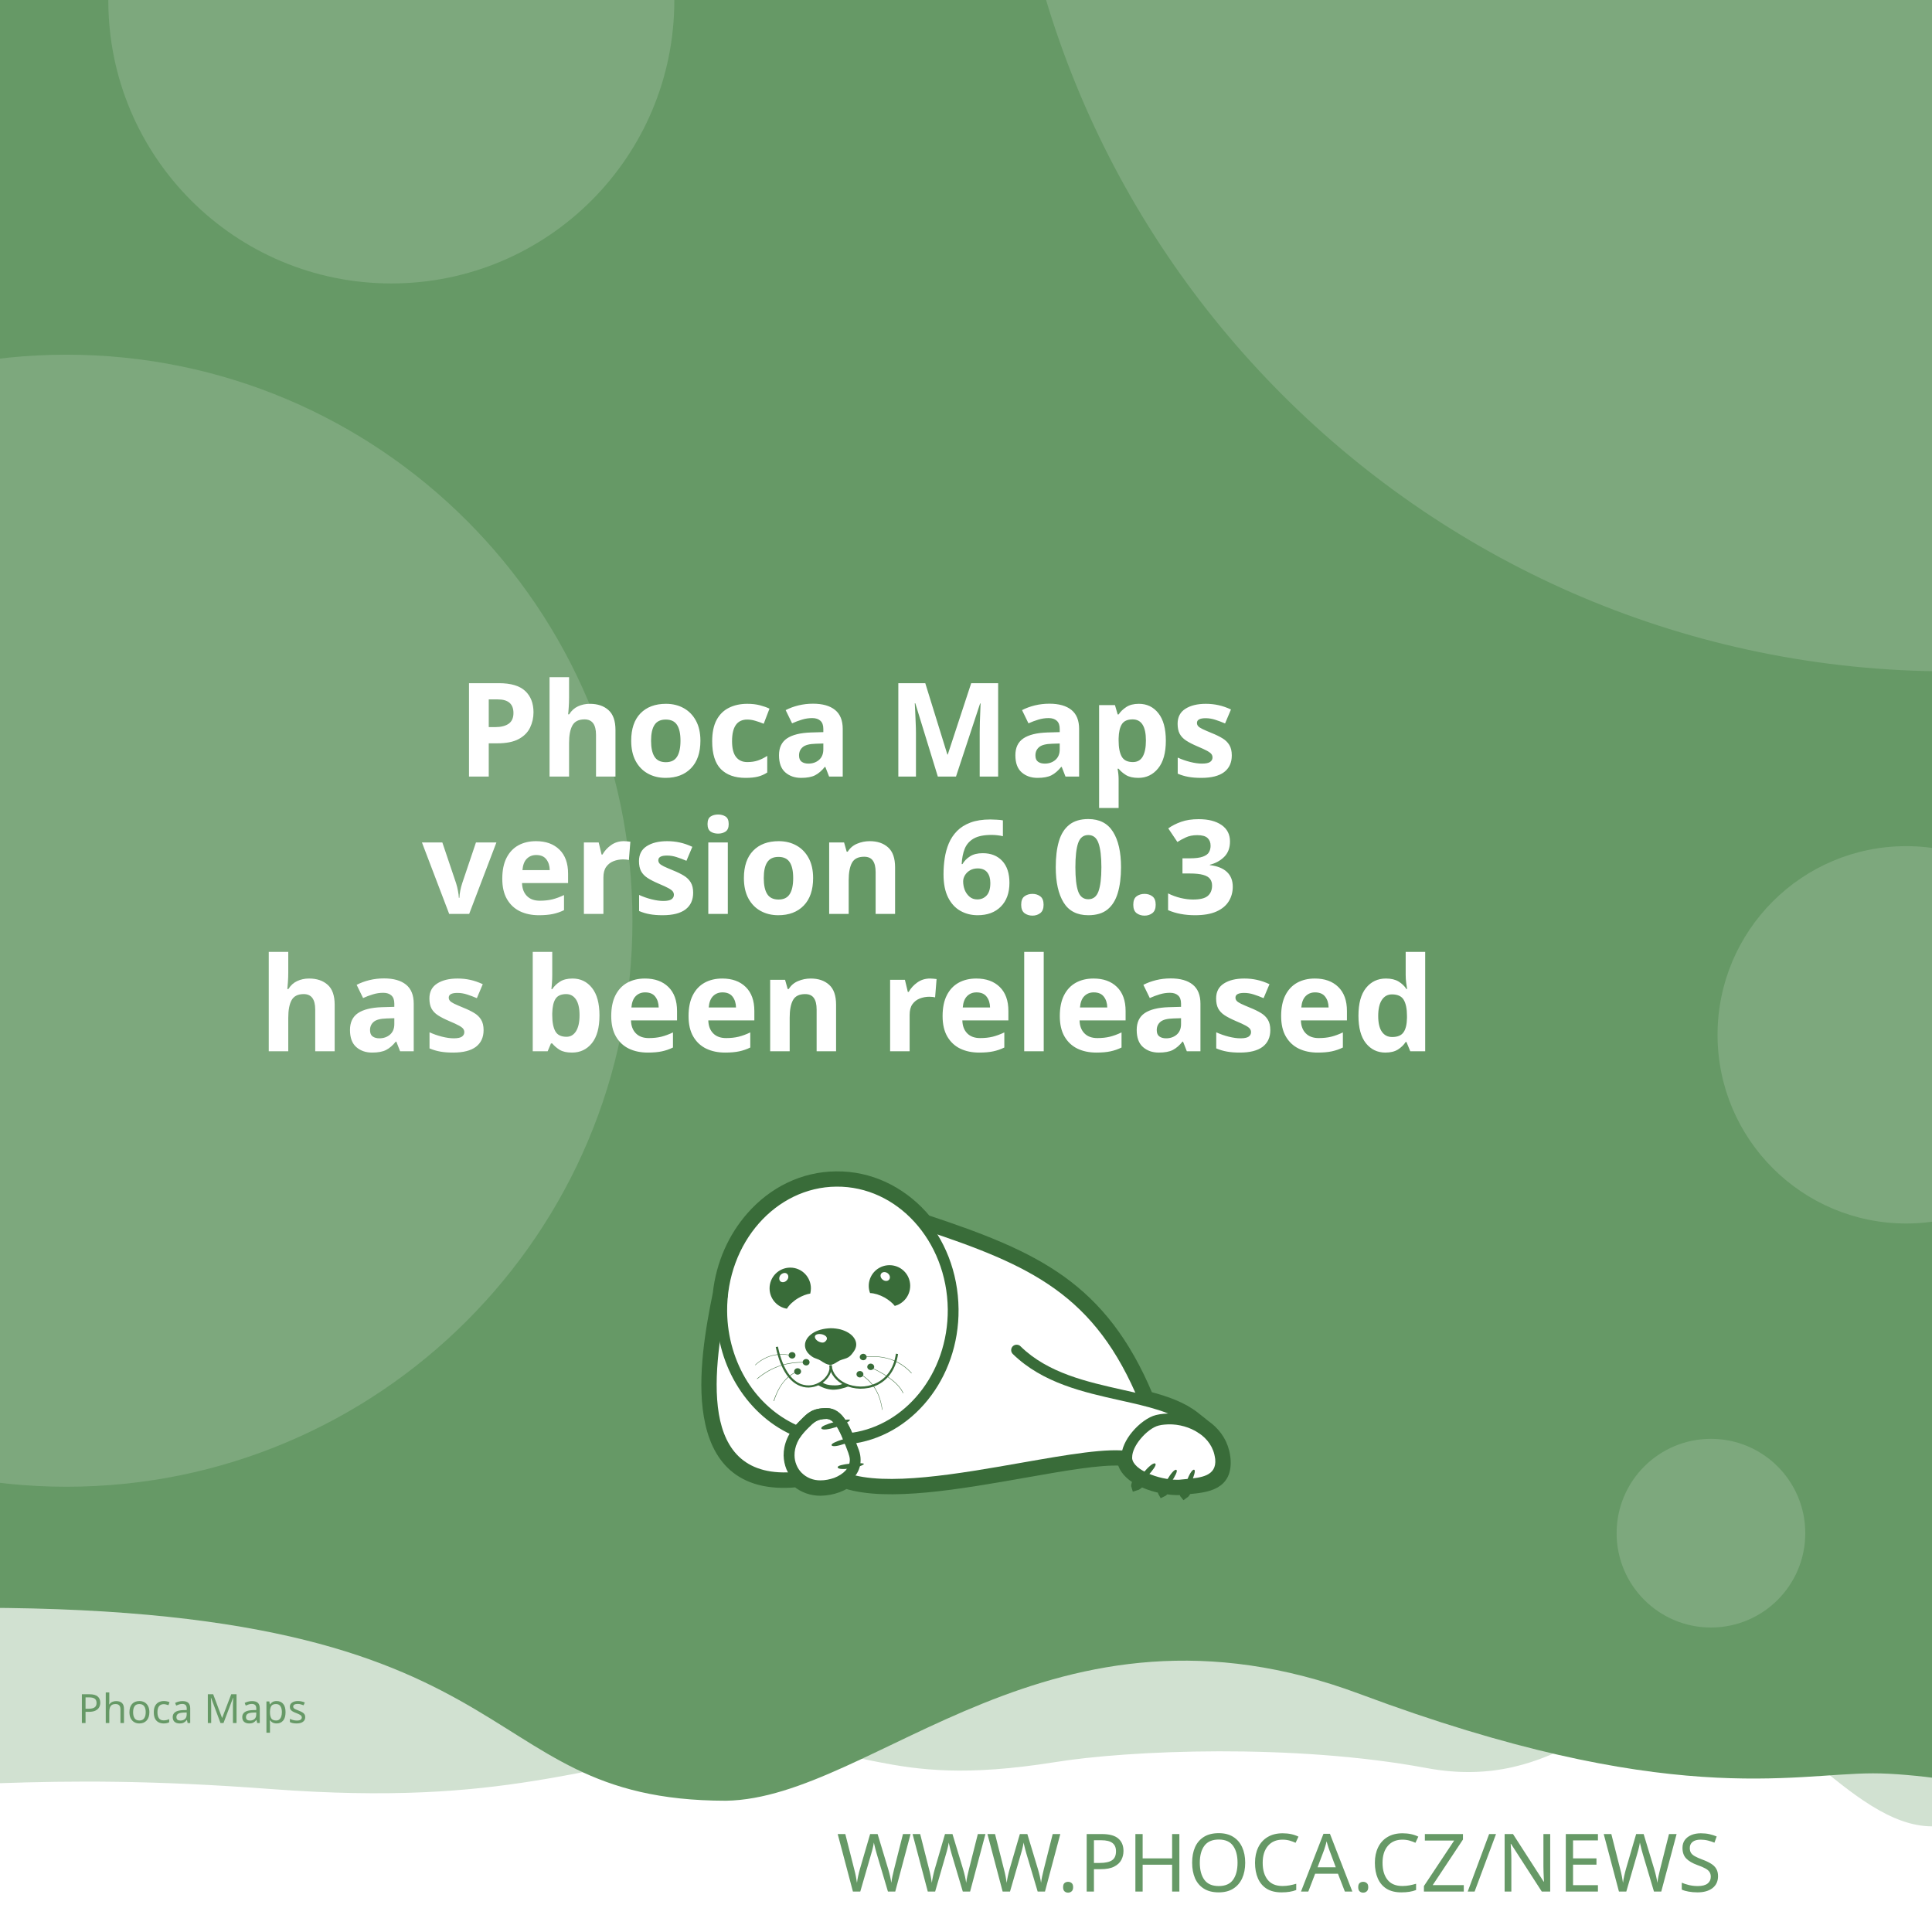
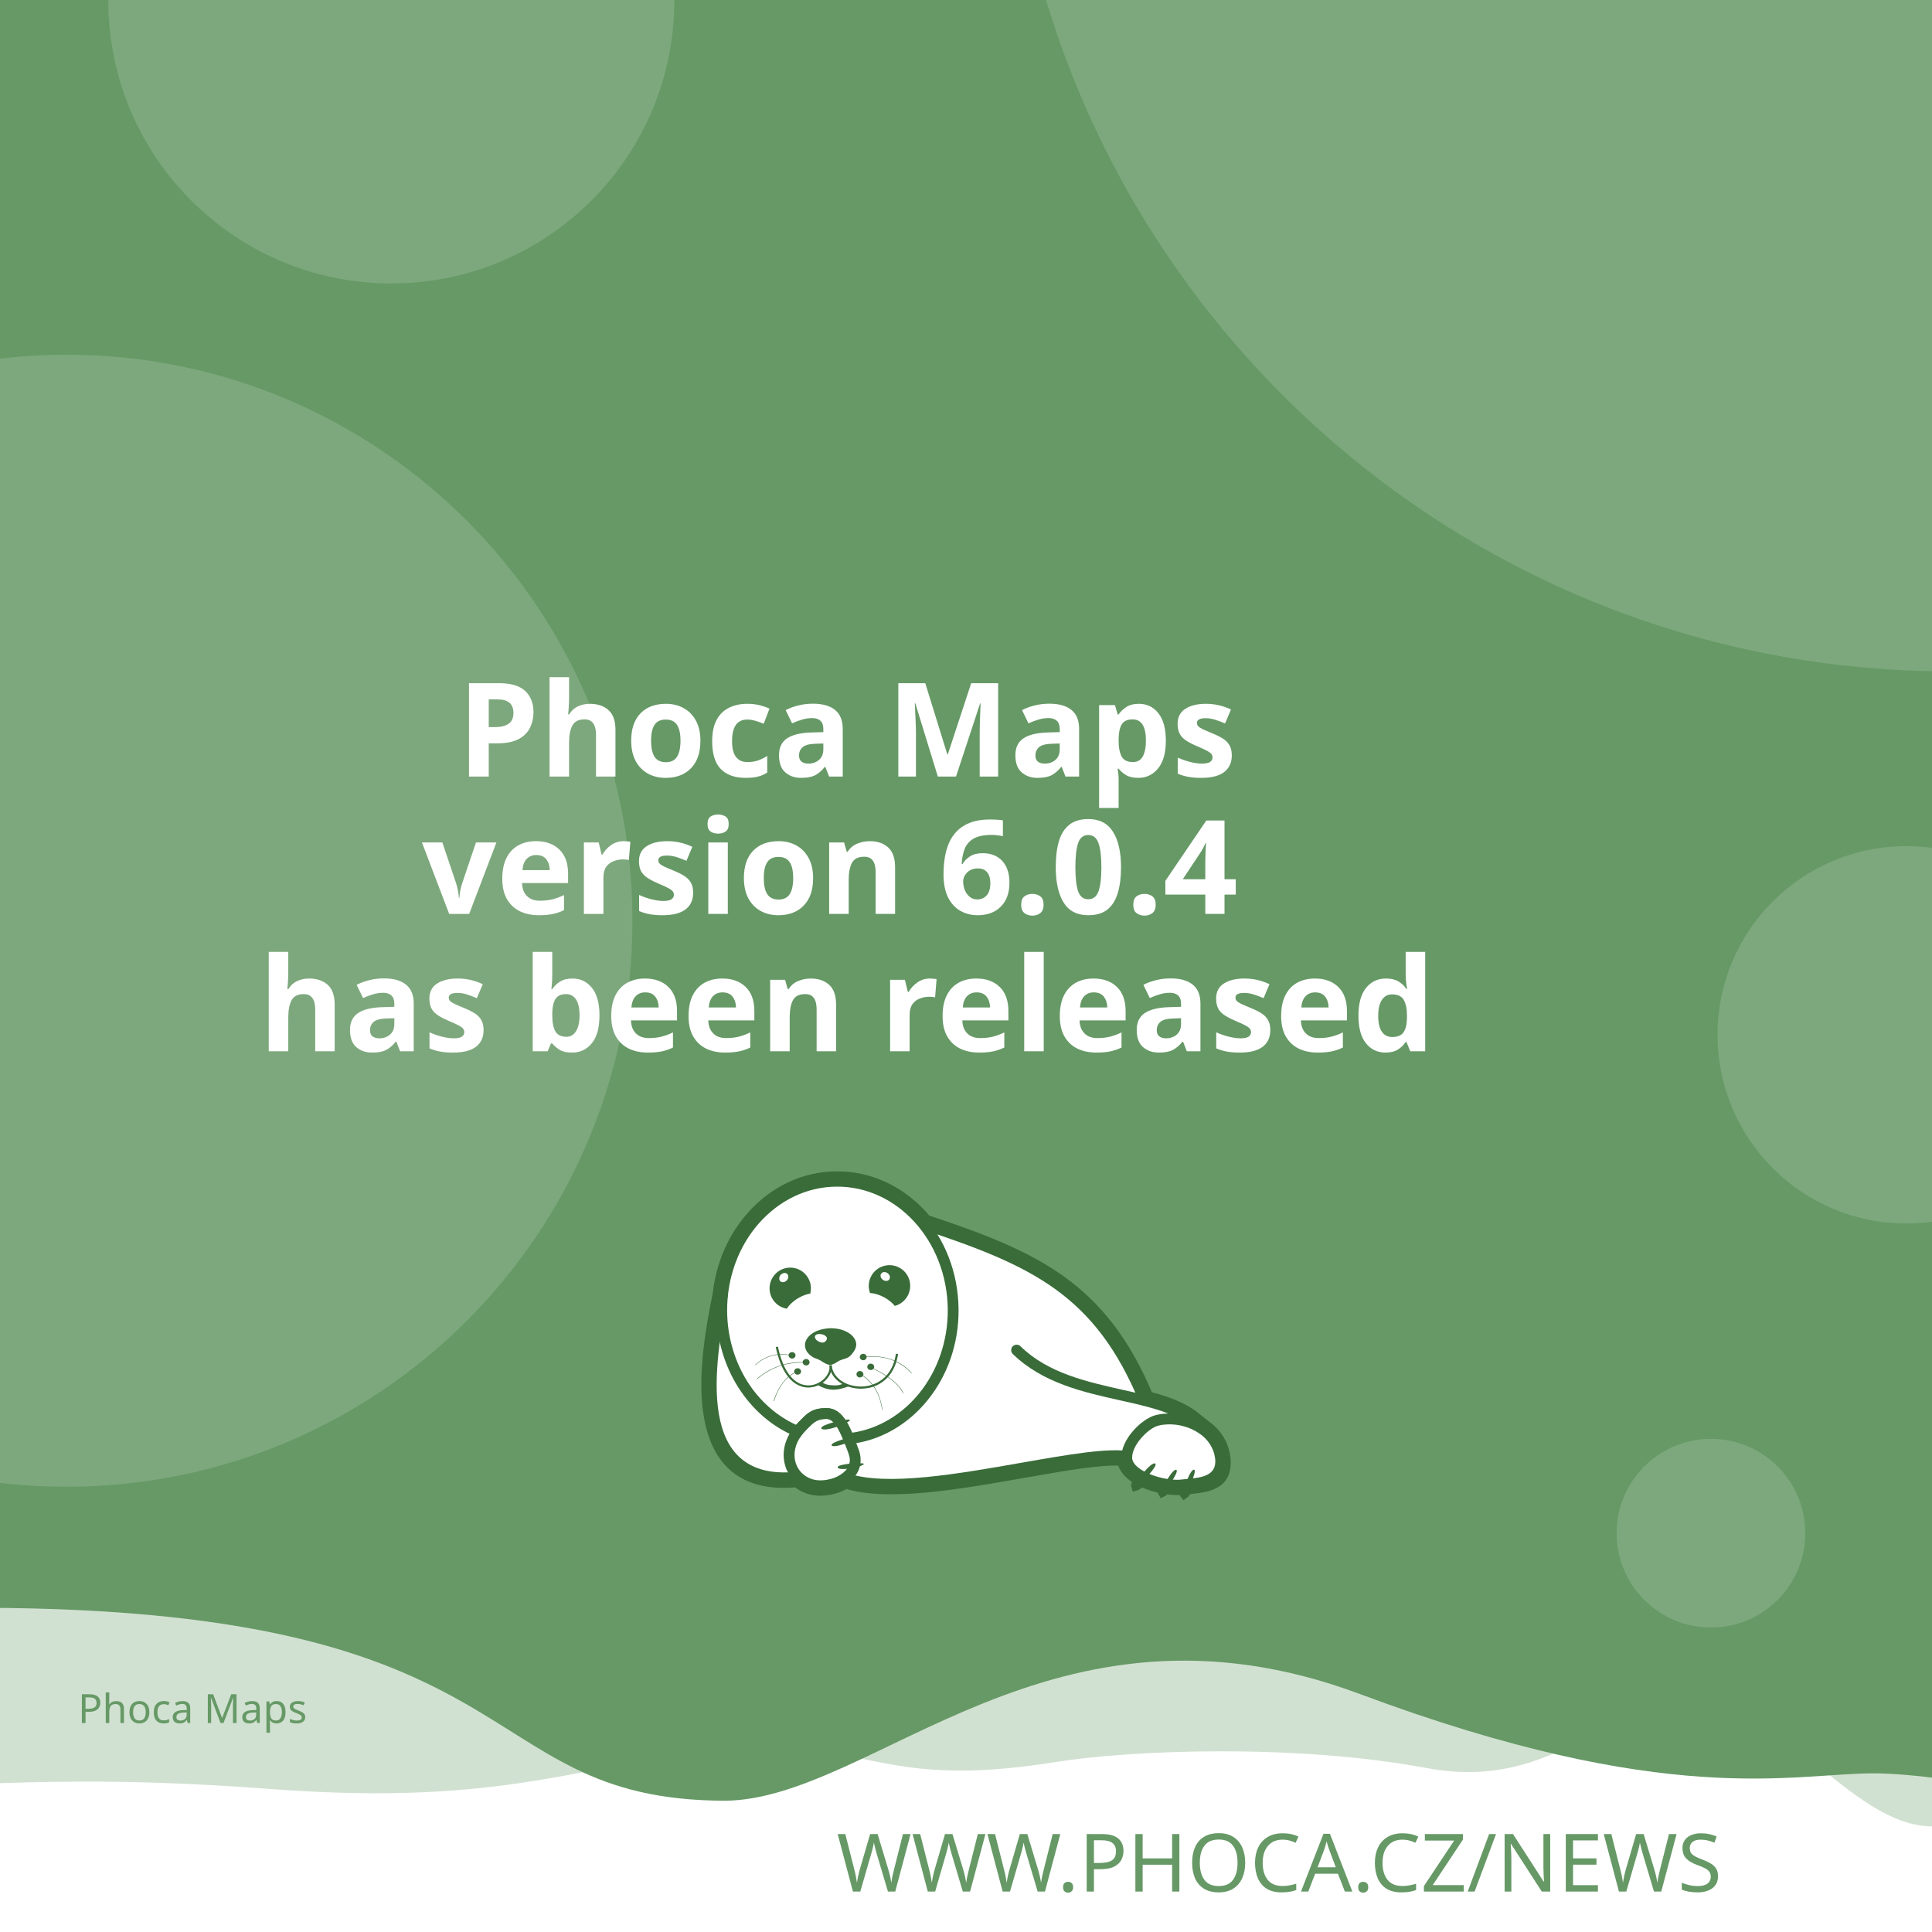
<svg xmlns="http://www.w3.org/2000/svg" width="512" height="512" viewBox="0 0 512 512" version="1.1" id="svg5">
  <defs id="defs2">
    <clipPath id="clip1">
      <path d="M 20,426 H 575 V 841.891 H 20 Z m 0,0" id="path2" />
    </clipPath>
  </defs>
  <g id="layer1">
    <path d="m -288.549,96.962 a 6.384,6.384 0 0 0 -6.384,6.384 v 81.087 a 6.384,6.384 0 0 0 6.384,6.384 h 81.083 a 6.384,6.384 0 0 0 6.384,-6.384 v -81.087 a 6.384,6.384 0 0 0 -6.384,-6.384 z m 16.084,16.188 c 0.591,-0.033 1.134,0.125 1.642,0.482 0.508,0.359 0.842,0.809 1.006,1.355 l 2.415,8.308 46.517,-2.44 c 0.829,-0.043 1.521,0.245 2.074,0.86 0.55,0.606 0.769,1.334 0.636,2.174 l -3.898,24.937 c -0.138,0.736 -0.57,1.497 -1.288,2.273 -0.719,0.787 -1.656,1.211 -2.797,1.272 l -32.861,1.721 3.038,10.253 27.775,-1.455 c 0.726,-0.04 1.351,0.178 1.887,0.648 0.523,0.483 0.803,1.086 0.844,1.812 0.038,0.726 -0.178,1.352 -0.648,1.887 -0.483,0.525 -1.086,0.806 -1.812,0.844 l -2.597,0.137 0.137,2.593 c 0.038,0.729 -0.178,1.356 -0.661,1.879 -0.472,0.535 -1.071,0.819 -1.8,0.856 -0.726,0.038 -1.353,-0.178 -1.879,-0.661 -0.535,-0.472 -0.814,-1.073 -0.852,-1.8 l -0.137,-2.593 -15.573,0.81 0.133,2.597 c 0.038,0.729 -0.176,1.356 -0.648,1.879 -0.483,0.535 -1.086,0.818 -1.812,0.856 -0.726,0.04 -1.352,-0.178 -1.887,-0.661 -0.525,-0.472 -0.806,-1.073 -0.844,-1.8 l -0.137,-2.597 -1.608,0.083 c -0.623,0.033 -1.193,-0.112 -1.721,-0.428 -0.515,-0.317 -0.883,-0.632 -1.11,-0.931 l -0.287,-0.507 -13.05,-49.343 -2.805,0.146 c -0.696,0.038 -1.312,-0.181 -1.858,-0.661 -0.545,-0.472 -0.835,-1.069 -0.873,-1.795 -0.038,-0.729 0.186,-1.353 0.682,-1.879 0.493,-0.535 1.083,-0.818 1.779,-0.856 z" style="fill:#ffffff;stroke-width:1;paint-order:stroke fill markers" id="path400" />
    <rect style="opacity:1;fill:#ffffff;stroke-width:5;stroke-linejoin:round;paint-order:stroke fill markers" id="rect723" width="512" height="512" x="0" y="0" />
    <path id="rect4460" style="opacity:0.3;fill:#669966;fill-opacity:1;stroke-width:5;stroke-linejoin:round;paint-order:stroke fill markers" d="M -256,4 H 768 v 480 c 0,0 -42.667,-10 -64,-10 -21.333,0 -42.408,10 -64,10 -21.592,0 -42.667,-10 -64,-10 -21.333,0 -42.408,10 -64,10 -21.592,0 -41.887,-34.701 -63.221,-34.701 -21.333,0 -35.645,25.795 -70.761,19.246 -35.116,-6.549 -78.862,-4.741 -98.515,-1.547 -47.289,7.533 -49.247,-6.724 -87.369,-3.311 -38.122,3.413 -56.921,15.193 -120.307,10.429 -63.387,-4.764 -84.091,0.698 -135.827,-0.116 -21.333,0 -42.408,10 -64,10 -21.592,0 -42.667,-10 -64,-10 -21.333,0 -64,10 -64,10 z" />
    <path id="rect4460-5" style="fill:#669966;fill-opacity:1;stroke-width:5;stroke-linejoin:round;paint-order:stroke fill markers" d="M -316,4.9999998e-7 H 708 V 480 c 0,0 -42.667,-10 -64,-10 -21.333,0 -42.408,10 -64,10 -21.592,0 -62.256,-10.048 -83.59,-10.048 -21.333,0 -54.449,9.448 -136.059,-21.03 -81.61,-30.478 -128.583,27.669 -167.971,28.291 -70.795,-0.042 -47.303,-54.288 -212.561,-50.983 C -185.439,429.534 -38.408,480 -60,480 c -21.592,0 -42.667,-10 -64,-10 -21.333,0 -42.408,10 -64,10 -21.592,0 -42.667,-10 -64,-10 -21.333,0 -64,10 -64,10 z" />
    <text xml:space="preserve" style="font-style:normal;font-weight:normal;font-size:21.333px;line-height:1.25;font-family:sans-serif;fill:#669966;fill-opacity:1;stroke:none" x="484.042" y="501.277" id="text2910-3-7">
      <tspan id="tspan2908-6-5" x="484.042" y="501.277" style="font-style:normal;font-variant:normal;font-weight:300;font-stretch:normal;font-size:21.333px;font-family:Montserrat;-inkscape-font-specification:'Montserrat Light';text-align:end;text-anchor:end;fill:#669966;fill-opacity:1">WWW.PHOCA.CZ/NEWS</tspan>
    </text>
    <text xml:space="preserve" style="font-style:normal;font-variant:normal;font-weight:600;font-stretch:normal;font-size:34.667px;line-height:1.05;font-family:Rubik;-inkscape-font-specification:'Rubik Semi-Bold';fill:#ffffff;fill-opacity:1;stroke:none" x="256" y="133" id="text11252">
      <tspan x="256" y="133" id="tspan403" style="text-align:center;text-anchor:middle" />
      <tspan x="256" y="169.4" style="font-size:34.667px;text-align:center;text-anchor:middle" id="tspan442" />
      <tspan x="256" y="205.8" style="font-size:34.667px;text-align:center;text-anchor:middle" id="tspan444">Phoca Maps</tspan>
-       <tspan x="256" y="242.2" id="tspan1992" style="font-size:34.667px;text-align:center;text-anchor:middle">version 6.0.3
+       <tspan x="256" y="242.2" id="tspan1992" style="font-size:34.667px;text-align:center;text-anchor:middle">version 6.0.4
</tspan>
      <tspan x="256" y="278.6" id="tspan2906" style="font-size:34.667px;text-align:center;text-anchor:middle">has been released</tspan>
      <tspan x="256" y="315" id="tspan1994" style="font-size:34.667px" />
    </text>
    <circle style="opacity:0.15;fill:#ffffff;fill-opacity:1;stroke-width:5;stroke-linejoin:round;paint-order:stroke fill markers" id="path8376" cx="516.67" cy="-72.081" r="250" />
    <circle style="opacity:0.15;fill:#ffffff;fill-opacity:1;stroke-width:5;stroke-linejoin:round;paint-order:stroke fill markers" id="path8376-9" cx="17.604" cy="244" r="150" />
    <circle style="opacity:0.15;fill:#ffffff;fill-opacity:1;stroke-width:5;stroke-linejoin:round;paint-order:stroke fill markers" id="path8376-6" cx="103.704" cy="0.117" r="75" />
    <circle style="opacity:0.15;fill:#ffffff;fill-opacity:1;stroke-width:5;stroke-linejoin:round;paint-order:stroke fill markers" id="path8376-6-2" cx="505.168" cy="274.238" r="50" />
    <circle style="opacity:0.15;fill:#ffffff;fill-opacity:1;stroke-width:5;stroke-linejoin:round;paint-order:stroke fill markers" id="path8376-6-2-1" cx="453.421" cy="406.309" r="25" />
    <text xml:space="preserve" style="font-style:normal;font-weight:normal;font-size:10.667px;line-height:1.25;font-family:sans-serif;fill:#669966;fill-opacity:1;stroke:none" x="57.956" y="456.624" id="text396">
      <tspan id="tspan394" x="57.956" y="456.624" style="font-style:normal;font-variant:normal;font-weight:normal;font-stretch:normal;font-size:10.667px;font-family:Rubik;-inkscape-font-specification:Rubik;text-align:center;text-anchor:middle;fill:#669966;fill-opacity:1">Phoca Maps</tspan>
    </text>
    <g id="g760" transform="matrix(0.5260845,0,0,0.5260845,99.42418,10.37304)">
      <path style="fill:#ffffff;fill-opacity:1;fill-rule:evenodd;stroke:none" d="m 389.621,683.473 c 9.113,2.391 17.273,5.336 23.457,10.227 l 5.375,4.273 -0.004,0.008 c 4.633,3.242 8.191,7.863 9.594,13.672 0.242,0.977 0.426,2.016 0.547,3.055 1.465,14.07 -9.473,15.141 -19.348,16.055 -0.648,1.137 -1.25,1.992 -1.66,2.266 -0.246,-0.289 -0.254,-1.047 -0.09,-2.051 -0.246,0.031 -0.52,0.062 -0.824,0.098 -0.855,0.059 -1.77,0.121 -2.809,0.121 -1.75,-0.023 -3.684,-0.199 -5.691,-0.523 -0.645,0.738 -1.207,1.266 -1.578,1.438 -0.172,-0.285 -0.098,-0.895 0.145,-1.691 -3.309,-0.637 -6.738,-1.656 -9.793,-3.012 -0.332,-0.148 -0.66,-0.301 -0.984,-0.461 -1.219,1.098 -2.277,1.891 -2.863,2.051 -0.176,-0.504 0.289,-1.621 1.109,-2.973 -4.211,-2.402 -7.395,-5.645 -8.18,-9.641 -10.754,-0.684 -29.09,2.582 -49.293,6.141 -31.996,5.633 -68.574,12.086 -89.609,5.406 -1.258,0.789 -2.625,1.453 -4.07,1.984 -2.688,0.977 -5.617,1.523 -8.609,1.586 -4.73,0.055 -8.941,-1.551 -12.176,-4.27 -29.23,2.742 -40.98,-12.871 -44.496,-33.715 -3.402,-19.863 1.055,-44.504 4.527,-61.535 1.641,-15.129 7.793,-28.699 16.91,-39.043 10.93,-12.461 26.137,-20.215 43.051,-20.336 h 0.062 c 16.914,-0.184 32.242,7.328 43.418,19.543 0.715,0.781 1.414,1.582 2.094,2.406 27.59,9.176 49.688,17.566 67.891,30.629 18.176,13.078 32.348,30.754 43.898,58.293 z m 0,0" id="path177" />
      <g clip-path="url(#clip1)" clip-rule="nonzero" id="g181">
        <path style="fill:none;stroke:#396c39;stroke-width:2.835;stroke-linecap:butt;stroke-linejoin:miter;stroke-miterlimit:22.926;stroke-opacity:1" d="m 245.703,99.901 c 5.747,-1.508 10.893,-3.365 14.792,-6.449 l 3.39,-2.695 -0.002,-0.005 c 2.922,-2.045 5.166,-4.959 6.05,-8.622 0.153,-0.616 0.269,-1.271 0.345,-1.926 0.924,-8.873 -5.974,-9.548 -12.201,-10.124 -0.409,-0.717 -0.788,-1.256 -1.047,-1.429 -0.155,0.182 -0.16,0.66 -0.057,1.293 -0.155,-0.02 -0.328,-0.039 -0.52,-0.062 -0.539,-0.037 -1.116,-0.076 -1.771,-0.076 -1.104,0.015 -2.323,0.126 -3.589,0.33 -0.406,-0.466 -0.761,-0.798 -0.995,-0.907 -0.108,0.18 -0.062,0.564 0.091,1.067 -2.086,0.402 -4.249,1.044 -6.176,1.899 -0.209,0.094 -0.416,0.19 -0.621,0.291 -0.769,-0.692 -1.436,-1.192 -1.806,-1.293 -0.111,0.318 0.182,1.022 0.7,1.875 -2.655,1.515 -4.663,3.56 -5.158,6.08 -6.782,0.431 -18.345,-1.628 -31.085,-3.872 -20.177,-3.552 -43.244,-7.622 -56.51,-3.409 -0.793,-0.498 -1.655,-0.916 -2.567,-1.251 -1.695,-0.616 -3.542,-0.961 -5.429,-1 -2.983,-0.034 -5.639,0.978 -7.678,2.692 -18.433,-1.729 -25.843,8.117 -28.06,21.261 -2.146,12.526 0.665,28.065 2.855,38.805 1.035,9.541 4.914,18.098 10.664,24.621 6.892,7.858 16.482,12.748 27.149,12.824 h 0.039 c 10.666,0.116 20.333,-4.621 27.38,-12.324 0.451,-0.493 0.892,-0.998 1.32,-1.517 17.399,-5.786 31.334,-11.078 42.813,-19.315 11.462,-8.247 20.399,-19.394 27.683,-36.761 z m 0,0" transform="matrix(1.58574,0,0,-1.58574,0,841.8898)" id="path179" />
      </g>
      <path style="fill:#396c39;fill-opacity:1;fill-rule:evenodd;stroke:none" d="m 393.047,717.762 c 1.16,1.098 -7.754,10.625 -9.953,11.234 -0.672,-1.895 7.816,-12.52 9.832,-11.48 0.121,0.062 0.246,0.367 0.121,0.246" id="path183" />
      <path style="fill:#396c39;fill-opacity:1;fill-rule:evenodd;stroke:none" d="m 403.676,720.875 c 1.219,0.855 -5.254,10.379 -7.086,11.234 -0.914,-1.523 5.07,-12.09 6.961,-11.418 0.125,0.062 0.305,0.305 0.125,0.184" id="path185" />
      <path style="fill:#396c39;fill-opacity:1;fill-rule:evenodd;stroke:none" d="m 412.652,720.754 c 1.344,0.609 -3.422,11.172 -5.07,12.273 -1.16,-1.344 2.934,-12.766 4.945,-12.398 0.062,0 0.309,0.246 0.125,0.125" id="path187" />
      <path style="fill:#396c39;fill-opacity:1;fill-rule:evenodd;stroke:none" d="m 224.809,699.621 c -0.43,-1.586 12.211,-4.824 14.41,-4.152 -0.426,1.957 -13.375,6.414 -14.473,4.398 -0.062,-0.121 0,-0.488 0.062,-0.246 z m 0,0" id="path189" />
      <path style="fill:#396c39;fill-opacity:1;fill-rule:evenodd;stroke:none" d="m 229.938,708.172 c -0.367,-1.402 10.746,-4.641 12.703,-4.09 -0.367,1.77 -11.664,6.043 -12.703,4.273 -0.062,-0.062 -0.062,-0.367 0,-0.184" id="path191" />
      <path style="fill:#396c39;fill-opacity:1;fill-rule:evenodd;stroke:none" d="m 233.051,719.285 c -0.121,-1.402 11.359,-2.504 13.191,-1.648 -0.609,1.711 -12.52,3.789 -13.25,1.895 0,-0.121 0.059,-0.43 0.059,-0.246 z m 0,0" id="path193" />
      <path style="fill:#396c39;fill-opacity:1;fill-rule:evenodd;stroke:none" d="m 268.164,622.859 c 2.809,5.008 1.102,11.359 -3.906,14.23 -0.793,0.488 -1.648,0.793 -2.504,1.039 -1.16,-1.469 -2.934,-2.934 -5.008,-4.152 -2.625,-1.469 -5.312,-2.262 -7.449,-2.32 -1.773,-4.703 0.121,-10.141 4.641,-12.703 5.008,-2.809 11.359,-1.102 14.227,3.906 z m -12.457,2.078 c -1.098,-0.793 -1.465,-2.199 -0.793,-3.113 0.672,-0.918 2.137,-0.98 3.234,-0.184 1.164,0.855 1.469,2.258 0.797,3.176 -0.672,0.914 -2.137,0.977 -3.238,0.121" id="path195" />
      <path style="fill:#396c39;fill-opacity:1;fill-rule:evenodd;stroke:none" d="m 209.113,618.832 c 5.738,0 10.383,4.699 10.383,10.441 0,0.914 -0.125,1.77 -0.309,2.625 -1.891,0.305 -4.027,1.098 -6.105,2.32 -2.566,1.527 -4.578,3.48 -5.68,5.312 -4.945,-0.793 -8.73,-5.066 -8.73,-10.258 0,-5.742 4.641,-10.441 10.441,-10.441 z m -4.824,3.602 c 0.977,-0.977 2.441,-1.223 3.234,-0.43 0.855,0.797 0.797,2.262 -0.18,3.238 -0.918,1.039 -2.383,1.223 -3.238,0.488 -0.793,-0.793 -0.734,-2.258 0.184,-3.297" id="path197" />
      <path style="fill:#396c39;fill-opacity:1;fill-rule:evenodd;stroke:none" d="m 229.449,649.363 c 1.77,0 3.48,0.246 5.008,0.613 1.527,0.426 2.93,1.035 4.09,1.77 1.16,0.73 2.137,1.648 2.75,2.625 0.672,0.977 1.035,2.078 1.035,3.238 0,1.098 -0.426,2.32 -1.16,3.359 -0.73,1.035 -1.523,2.195 -2.746,2.992 -1.281,0.793 -3.055,1.035 -4.52,1.707 -1.406,0.734 -3.055,2.137 -4.641,2.137 -1.77,0 -3.664,-1.34 -4.887,-2.137 -1.281,-0.855 -2.871,-1.035 -4.031,-1.832 -1.16,-0.73 -2.137,-1.648 -2.809,-2.625 -0.672,-1.039 -1.035,-2.137 -1.035,-3.297 0,-1.16 0.363,-2.262 1.035,-3.297 0.613,-0.977 1.59,-1.895 2.75,-2.688 1.16,-0.793 2.562,-1.406 4.09,-1.832 1.59,-0.43 3.238,-0.672 5.07,-0.734 z m -3.969,3.176 c 1.707,0.551 2.625,1.711 1.77,2.934 -0.914,1.219 -1.832,1.402 -3.418,0.793 -1.59,-0.613 -2.629,-2.016 -2.262,-2.992 0.305,-0.918 2.199,-1.285 3.91,-0.734 z m 0,0" id="path199" />
      <path style="fill:#396c39;fill-opacity:1;fill-rule:nonzero;stroke:none" d="m 202.883,658.645 c 2.445,11.664 7.023,17.102 11.664,18.871 1.773,0.609 3.543,0.793 5.191,0.551 1.648,-0.246 3.238,-0.918 4.582,-1.773 3.051,-2.012 5.008,-5.25 4.516,-8.18 l 1.102,-0.125 c 0.488,3.301 -1.648,6.965 -5.008,9.223 -1.465,0.914 -3.238,1.648 -5.07,1.895 -1.832,0.305 -3.785,0.121 -5.68,-0.613 -5.004,-1.832 -9.832,-7.512 -12.395,-19.664 l 1.098,-0.18 z m 0,0" id="path201" />
      <path style="fill:#396c39;fill-opacity:1;fill-rule:nonzero;stroke:none" d="m 229.938,667.988 c 0.367,4.094 3.176,7.27 7.023,9.102 2.195,1.035 4.824,1.586 7.449,1.648 2.625,0.059 5.312,-0.488 7.816,-1.648 4.887,-2.262 8.977,-6.961 10.078,-14.902 l 1.098,0.184 c -1.223,8.305 -5.559,13.312 -10.75,15.754 -2.625,1.223 -5.496,1.711 -8.305,1.711 -2.746,-0.059 -5.496,-0.672 -7.875,-1.77 -4.152,-1.953 -7.27,-5.438 -7.637,-9.953 z m 0,0" id="path203" />
      <path style="fill:#396c39;fill-opacity:1;fill-rule:nonzero;stroke:none" d="m 224.93,676.477 c 1.895,1.285 3.359,1.527 5.496,1.648 2.137,0.062 3.113,0.125 5.617,-0.914 l 2.992,1.223 c -2.809,1.16 -6.227,2.016 -8.73,1.891 -2.566,-0.121 -5.375,-1.098 -7.574,-2.562 z m 0,0" id="path205" />
      <path style="fill:#396c39;fill-opacity:1;fill-rule:evenodd;stroke:none" d="m 210.027,661.395 c 0.98,0 1.711,0.734 1.711,1.586 0,0.918 -0.73,1.652 -1.711,1.652 -0.977,0 -1.77,-0.734 -1.77,-1.652 0,-0.852 0.793,-1.586 1.77,-1.586" id="path207" />
      <path style="fill:#396c39;fill-opacity:1;fill-rule:evenodd;stroke:none" d="m 217.113,664.875 c 0.977,0 1.711,0.734 1.711,1.648 0,0.855 -0.734,1.59 -1.711,1.59 -0.977,0 -1.77,-0.734 -1.77,-1.59 0,-0.914 0.793,-1.648 1.77,-1.648" id="path209" />
      <path style="fill:#396c39;fill-opacity:1;fill-rule:evenodd;stroke:none" d="m 212.777,669.516 c 0.977,0 1.77,0.734 1.77,1.648 0,0.855 -0.793,1.59 -1.77,1.59 -0.918,0 -1.711,-0.734 -1.711,-1.59 0,-0.914 0.793,-1.648 1.711,-1.648" id="path211" />
      <path style="fill:#396c39;fill-opacity:1;fill-rule:evenodd;stroke:none" d="m 244.164,670.922 c 0.98,0 1.773,0.73 1.773,1.586 0,0.918 -0.793,1.648 -1.773,1.648 -0.977,0 -1.707,-0.73 -1.707,-1.648 0,-0.855 0.73,-1.586 1.707,-1.586" id="path213" />
      <path style="fill:#396c39;fill-opacity:1;fill-rule:evenodd;stroke:none" d="m 249.602,667.195 c 0.977,0 1.77,0.734 1.77,1.648 0,0.855 -0.793,1.59 -1.77,1.59 -0.918,0 -1.711,-0.734 -1.711,-1.59 0,-0.914 0.793,-1.648 1.711,-1.648" id="path215" />
      <path style="fill:#396c39;fill-opacity:1;fill-rule:evenodd;stroke:none" d="m 245.875,662.25 c 0.918,0 1.711,0.73 1.711,1.648 0,0.855 -0.793,1.586 -1.711,1.586 -0.977,0 -1.77,-0.73 -1.77,-1.586 0,-0.918 0.793,-1.648 1.77,-1.648" id="path217" />
      <path style="fill:#396c39;fill-opacity:1;fill-rule:nonzero;stroke:none" d="m 245.816,663.777 c 5.496,-0.672 10.195,-0.125 14.227,1.281 4.031,1.406 7.391,3.785 10.258,6.902 l -0.18,0.121 c -2.812,-3.055 -6.168,-5.375 -10.141,-6.84 -4.027,-1.406 -8.668,-1.895 -14.105,-1.281 z m 0,0" id="path219" />
      <path style="fill:#396c39;fill-opacity:1;fill-rule:nonzero;stroke:none" d="m 244.473,672.387 c 3.176,1.953 5.68,4.398 7.508,7.391 1.836,3.051 2.996,6.594 3.543,10.684 h -0.184 c -0.547,-4.027 -1.707,-7.57 -3.539,-10.562 -1.832,-2.934 -4.336,-5.434 -7.453,-7.328 z m 0,0" id="path221" />
      <path style="fill:#396c39;fill-opacity:1;fill-rule:nonzero;stroke:none" d="m 249.723,669.027 c 4.641,2.137 8.184,4.273 10.809,6.414 2.688,2.137 4.457,4.336 5.559,6.531 l -0.184,0.125 c -1.102,-2.199 -2.871,-4.398 -5.496,-6.473 -2.625,-2.141 -6.168,-4.277 -10.75,-6.414 z m 0,0" id="path223" />
      <path style="fill:#396c39;fill-opacity:1;fill-rule:nonzero;stroke:none" d="m 191.344,667.867 c 2.625,-2.441 5.555,-4.031 8.609,-4.824 3.176,-0.855 6.535,-0.793 10.074,0 v 0.184 c -3.539,-0.793 -6.898,-0.793 -10.012,0 -3.055,0.793 -5.926,2.383 -8.551,4.762 z m 0,0" id="path225" />
      <path style="fill:#396c39;fill-opacity:1;fill-rule:nonzero;stroke:none" d="m 192.32,674.77 c 3.723,-3.117 7.57,-5.254 11.664,-6.598 4.031,-1.344 8.305,-1.891 12.824,-1.707 v 0.18 c -4.52,-0.121 -8.734,0.43 -12.766,1.711 -4.027,1.344 -7.875,3.48 -11.602,6.598 z m 0,0" id="path227" />
      <path style="fill:#396c39;fill-opacity:1;fill-rule:nonzero;stroke:none" d="m 200.688,686.004 c 1.402,-4.273 3.172,-7.512 5.188,-9.891 1.957,-2.445 4.215,-3.973 6.535,-4.949 l 0.121,0.184 c -2.32,0.977 -4.516,2.504 -6.531,4.887 -1.957,2.383 -3.727,5.555 -5.07,9.832 l -0.246,-0.062 z m 0,0" id="path229" />
      <path style="fill:#396c39;fill-opacity:1;fill-rule:nonzero;stroke:none" d="m 379.43,716.781 c -9.953,-1.832 -30.168,1.773 -52.699,5.742 -32.613,5.738 -69.984,12.336 -90.809,5.008 l 1.832,-5.191 c 19.48,6.84 56.059,0.367 88,-5.25 23.02,-4.031 43.723,-7.695 54.652,-5.68 z m 0,0" id="path231" />
      <path style="fill:#396c39;fill-opacity:1;fill-rule:nonzero;stroke:none" d="m 232.258,572.602 h 0.062 c 16.914,-0.184 32.242,7.328 43.418,19.543 11.051,12.09 17.953,28.945 18.137,47.57 v 0.062 c 0.184,17.527 -5.742,33.648 -15.512,45.738 -9.895,12.273 -23.816,20.582 -39.57,22.23 l -2.016,0.18 -0.793,-1.891 c -1.344,-3.359 -2.75,-6.352 -4.336,-8.367 -1.285,-1.648 -2.688,-2.625 -4.277,-2.625 -4.762,0 -6.531,1.832 -8.977,4.273 l -1.039,1.039 c -0.426,0.426 -0.852,0.855 -1.219,1.281 v 0.062 c -0.43,0.426 -0.793,0.914 -1.102,1.281 l -1.281,1.711 -1.953,-0.793 C 200.016,699.074 190,690.34 182.914,679.164 176.016,668.293 171.984,655.105 171.863,640.875 c -0.184,-18.688 6.473,-35.602 17.34,-47.938 10.934,-12.457 26.141,-20.215 43.055,-20.336 z m 0.121,5.438 h -0.059 c -15.27,0.121 -29.07,7.203 -39.023,18.5 -10.016,11.359 -16.121,27.055 -16,44.277 0.121,13.188 3.91,25.402 10.199,35.418 6.105,9.648 14.656,17.281 24.547,21.801 0.488,-0.551 0.98,-1.098 1.469,-1.59 l 0.977,-0.977 c 3.359,-3.418 5.801,-5.859 12.883,-5.859 3.543,0 6.293,1.77 8.551,4.641 1.648,2.074 3.055,4.762 4.336,7.754 13.375,-1.953 25.219,-9.281 33.832,-19.906 9.039,-11.176 14.473,-26.016 14.352,-42.262 v -0.059 c -0.184,-17.223 -6.598,-32.793 -16.797,-43.969 -10.137,-11.113 -23.996,-17.895 -39.266,-17.77 z m 0,0" id="path233" />
      <path style="fill:#396c39;fill-opacity:1;fill-rule:nonzero;stroke:none" d="m 325.141,658.523 c 13.801,13.496 33.465,17.832 51.359,21.863 14.289,3.176 27.539,6.168 36.578,13.312 l 5.375,4.273 -3.422,4.277 -5.371,-4.277 c -8.062,-6.41 -20.703,-9.219 -34.383,-12.273 -18.625,-4.152 -39.023,-8.734 -53.984,-23.266 -0.547,-0.488 -0.914,-1.223 -0.914,-2.016 0,-1.527 1.219,-2.75 2.746,-2.75 0.797,0 1.527,0.309 2.016,0.855 z m 0,0" id="path235" />
      <path style="fill:#396c39;fill-opacity:1;fill-rule:nonzero;stroke:none" d="m 428.59,714.707 c 1.465,14.105 -9.527,15.145 -19.418,16.059 -0.672,0.062 -1.344,0.184 -2.504,0.309 -0.855,0.059 -1.773,0.121 -2.812,0.121 -5.004,-0.062 -11.539,-1.406 -16.914,-3.785 -5.863,-2.629 -10.504,-6.656 -11.055,-11.91 -0.059,-0.305 -0.059,-0.73 -0.059,-1.098 0.059,-4.336 2.32,-8.977 5.496,-12.766 3.48,-4.211 8.184,-7.633 12.031,-8.547 1.219,-0.309 2.441,-0.488 3.664,-0.613 6.289,-0.672 13.188,0.672 18.867,3.91 5.863,3.234 10.504,8.426 12.152,15.266 0.246,0.977 0.43,2.016 0.551,3.055 z m -19.906,10.625 c 7.266,-0.672 15.324,-1.465 14.473,-10.074 -0.125,-0.797 -0.246,-1.59 -0.43,-2.324 -1.281,-5.25 -4.883,-9.219 -9.527,-11.785 -4.699,-2.625 -10.379,-3.785 -15.633,-3.234 -0.977,0.059 -1.953,0.242 -2.93,0.488 -2.75,0.672 -6.289,3.297 -9.102,6.715 -2.441,2.934 -4.211,6.352 -4.211,9.285 0,0.121 0,0.305 0,0.547 0.367,2.992 3.664,5.559 7.875,7.453 4.703,2.137 10.324,3.297 14.656,3.297 0.797,0 1.527,0 2.262,-0.121 l 2.562,-0.246 z m 0,0" id="path237" />
      <path style="fill:#396c39;fill-opacity:1;fill-rule:nonzero;stroke:none" d="m 177.664,632.816 c -3.297,16.547 -7.758,40.73 -4.52,59.844 3.113,18.137 13.434,31.695 39.266,29.008 l 0.551,5.496 c -29.742,3.055 -41.648,-12.641 -45.191,-33.648 -3.418,-19.969 1.102,-44.762 4.582,-61.801 z m 0,0" id="path239" />
      <path style="fill:#396c39;fill-opacity:1;fill-rule:nonzero;stroke:none" d="m 227.371,689.609 c 8.488,0 12.094,9.832 16.184,20.883 l 0.062,0.121 c 0.609,1.711 0.914,3.422 0.914,5.008 0.062,3.48 -1.219,6.535 -3.418,8.977 -2.078,2.324 -4.887,4.156 -8.062,5.316 -2.688,0.977 -5.617,1.523 -8.609,1.586 -5.375,0.062 -10.078,-2.016 -13.434,-5.434 -1.652,-1.648 -2.934,-3.543 -3.848,-5.68 -0.855,-2.137 -1.344,-4.457 -1.406,-6.902 -0.062,-5.496 2.199,-11.543 7.758,-17.039 l 0.977,-0.977 c 3.355,-3.418 5.801,-5.859 12.883,-5.859 z m 11.055,22.777 c -3.422,-9.16 -6.414,-17.344 -11.055,-17.344 -4.762,0 -6.531,1.832 -8.977,4.273 l -1.039,1.039 c -4.395,4.336 -6.168,8.918 -6.105,13.07 0,1.707 0.367,3.355 0.977,4.824 0.613,1.523 1.527,2.867 2.625,3.969 2.383,2.379 5.742,3.848 9.527,3.785 2.32,0 4.641,-0.488 6.781,-1.223 2.379,-0.914 4.395,-2.195 5.859,-3.785 1.285,-1.527 2.078,-3.297 2.078,-5.312 0,-0.977 -0.246,-2.016 -0.672,-3.176 z m 0,0" id="path241" />
      <path style="fill:#396c39;fill-opacity:1;fill-rule:nonzero;stroke:none" d="m 277.02,594.281 c 27.969,9.281 50.32,17.711 68.703,30.898 18.504,13.312 32.852,31.391 44.516,59.785 l -5.066,2.141 c -11.238,-27.422 -24.977,-44.766 -42.625,-57.465 -17.773,-12.824 -39.758,-21.07 -67.238,-30.168 z m 0,0" id="path243" />
    </g>
  </g>
</svg>
